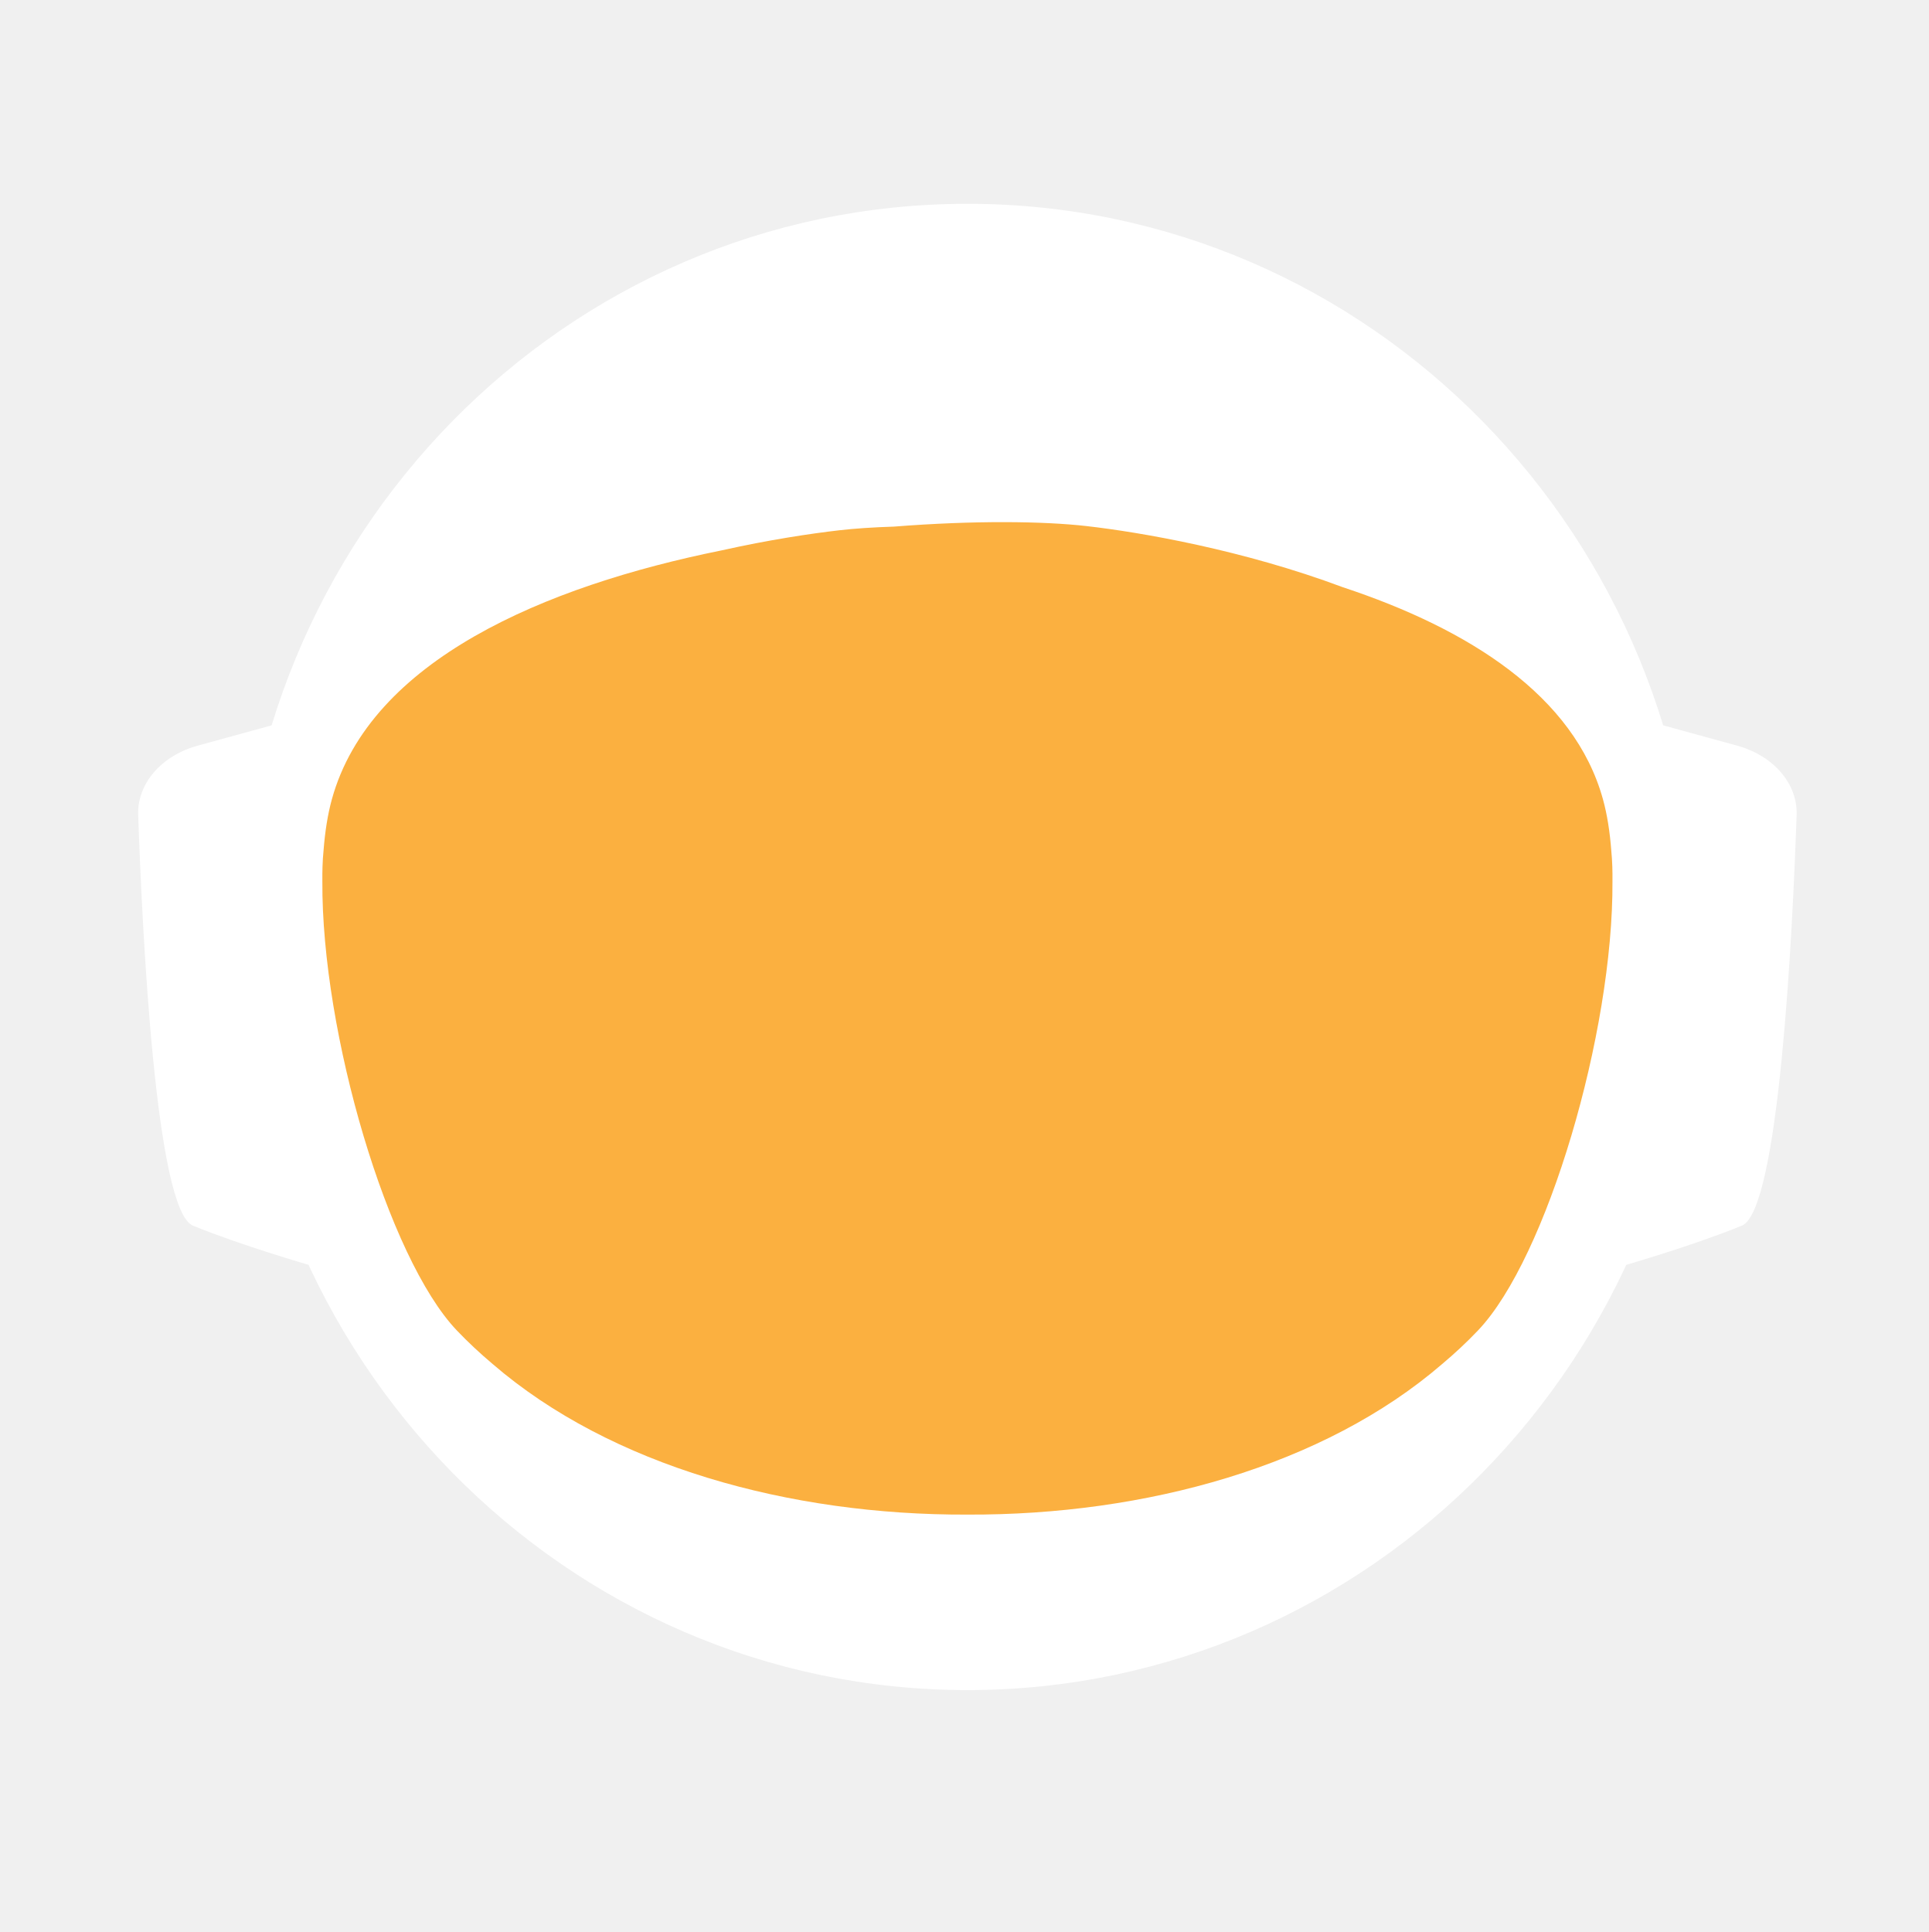
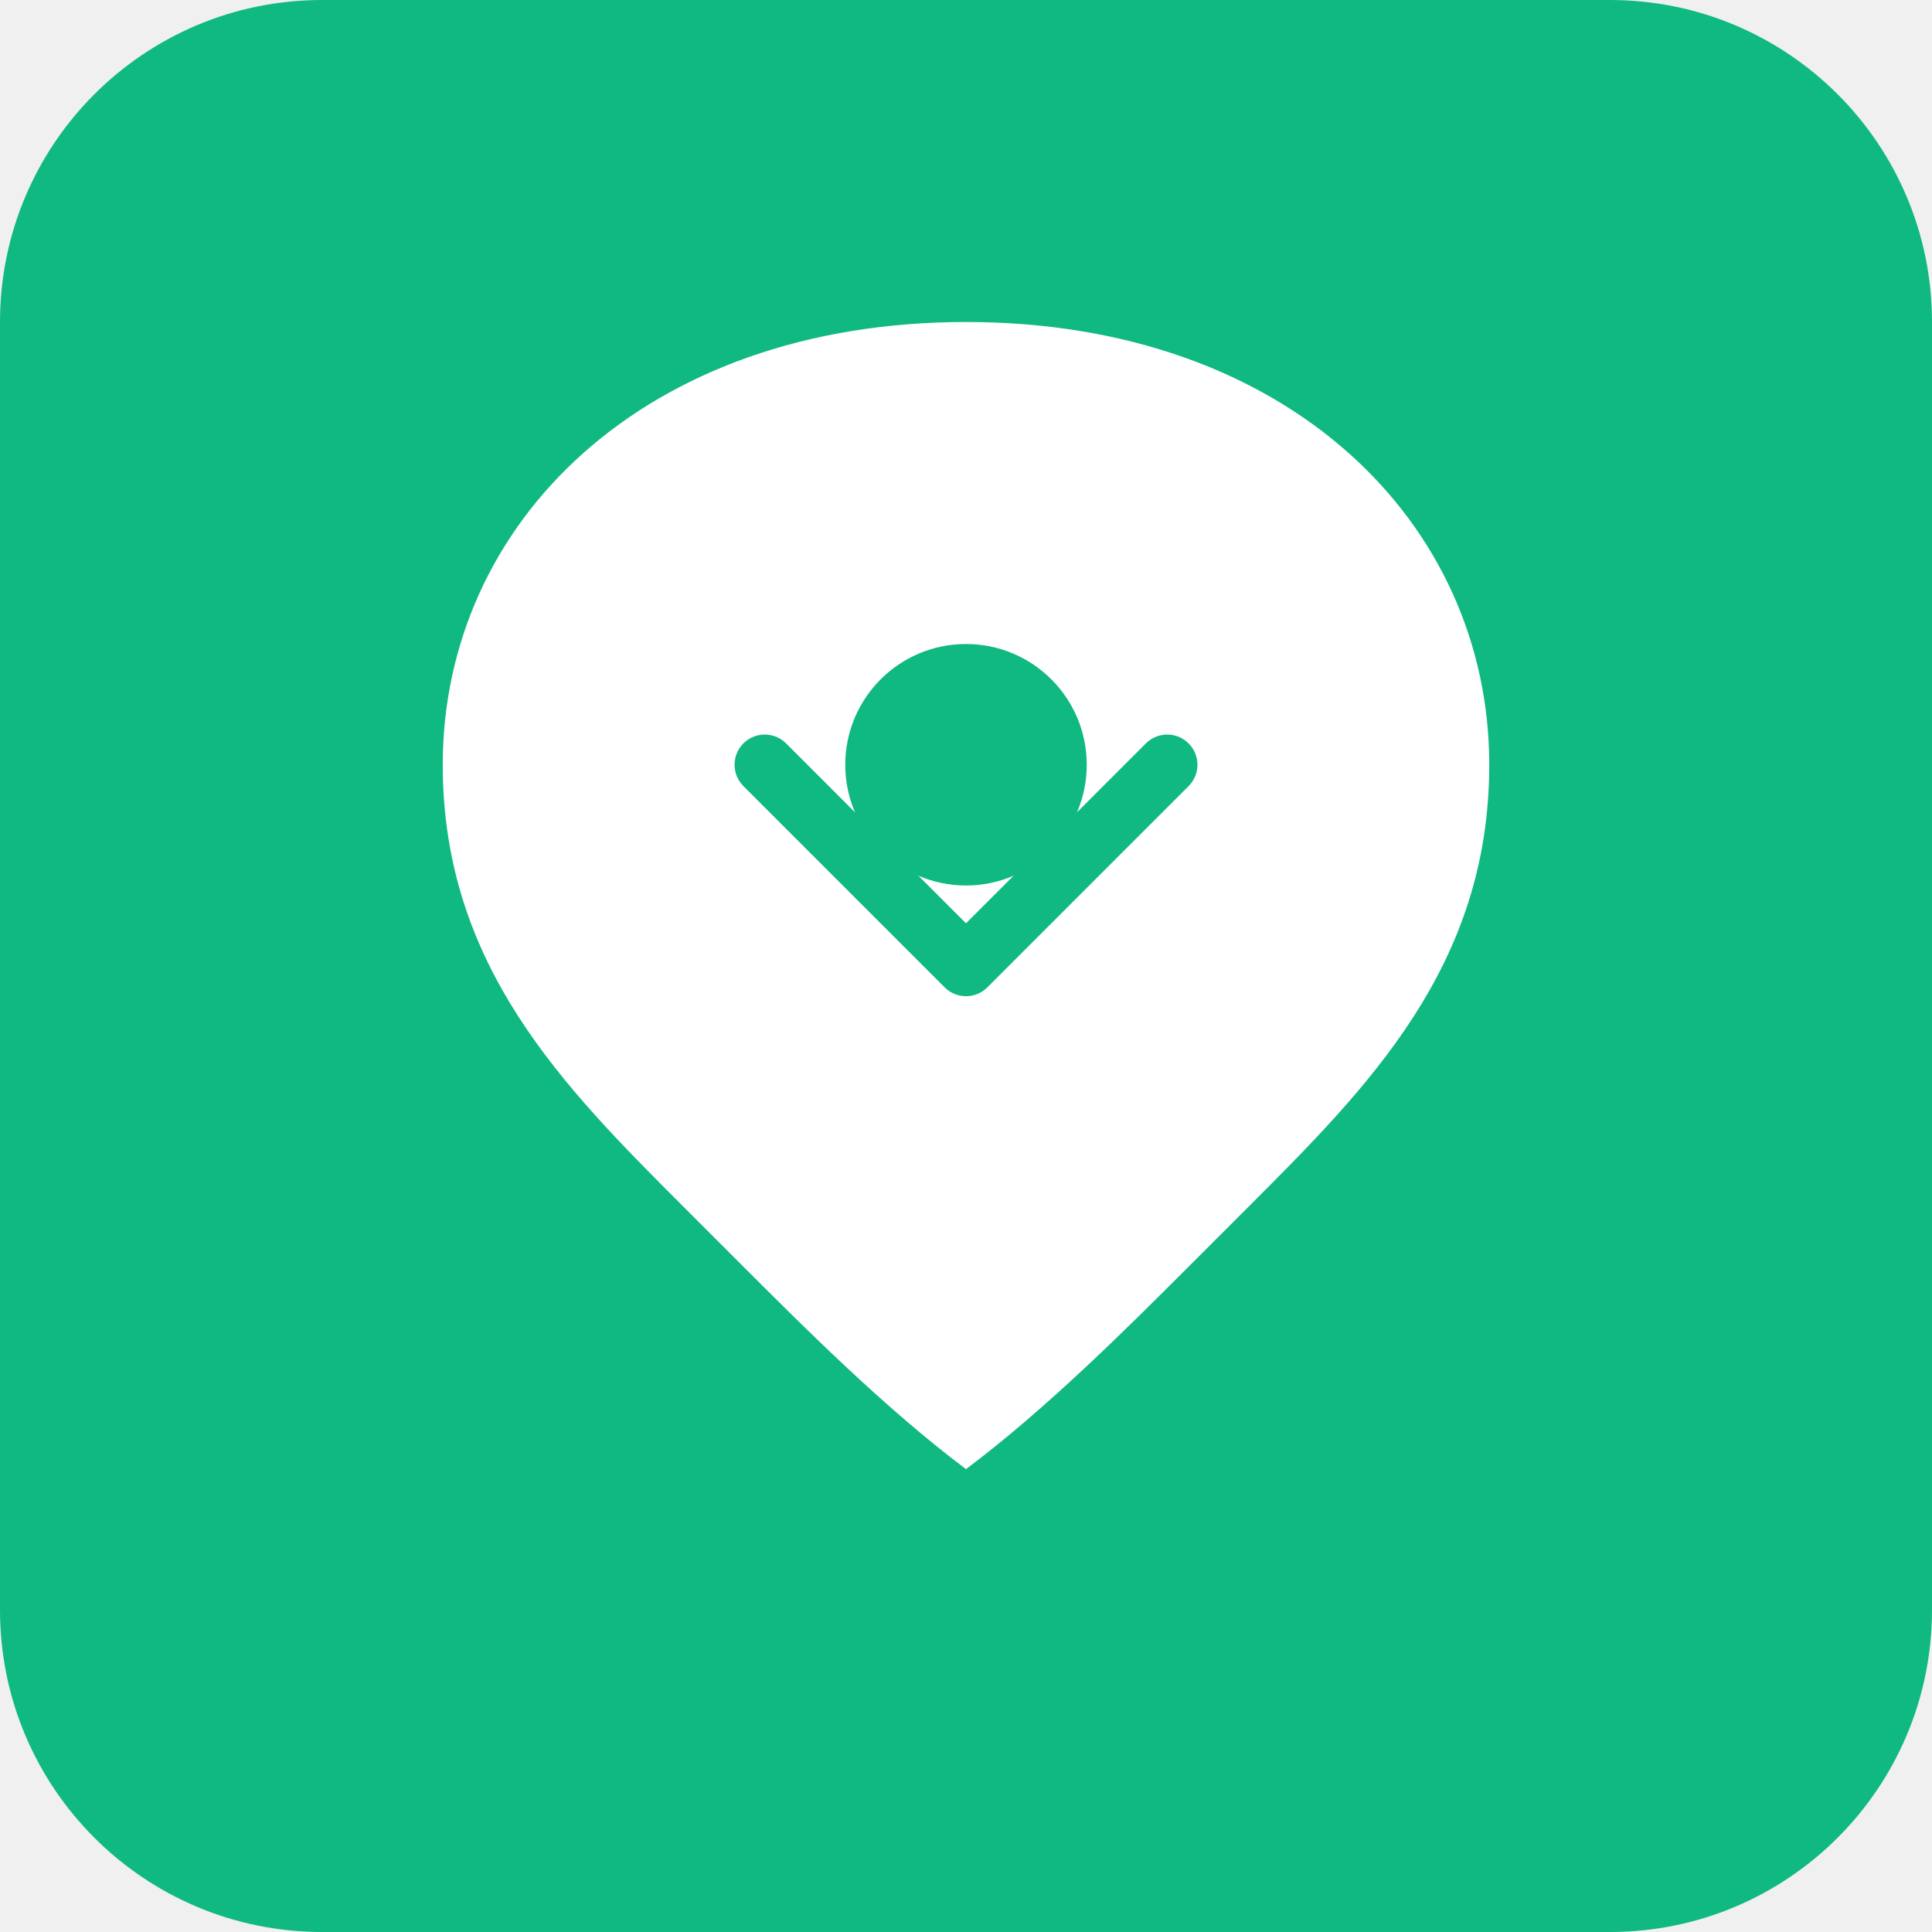
- <svg xmlns="http://www.w3.org/2000/svg" id="_Слой_2" data-name="Слой 2" viewBox="0 0 960.01 961.55">
-   <defs>
-     <style>
-             .cls-1, .cls-2 {
-             fill: #fff;
-             stroke-width: 0px;
-             }
- 
-             .cls-2 {
-             stroke-linecap: round;
-             stroke-width: 0px;
-             
-             }
- 
-             .cls-2, .cls-3 {
-             stroke: #fff;
-             stroke-width: 10px;
-             stroke-miterlimit: 10;
-             }
- 
-             .cls-4 {
-             fill: transparent;
-             stroke: #fff;
-             stroke-width: 0px;
-             }
- 
-             .cls-3 {
-             fill: #FBB040;
- 
-             stroke-width: 0px;
-             }
-         </style>
-     <linearGradient id="animated_gradient" x1="0%" y1="0%" x2="100%" y2="100%" gradientUnits="userSpaceOnUse">
-       <stop offset="100%" stop-color="#427fc1">
-         <animate attributeName="stop-color" values="#427fc1;#00bcd4;#8bc34a;#ffc107;#3f51b5;#9e9e9e;#427fc1" dur="10s" repeatCount="indefinite" />
-       </stop>
-     </linearGradient>
-   </defs>
-   <g id="_Слой_6" data-name="Слой 6">
-     <g>
-       <path class="cls-4" d="M960.01,480c0,9.16-.26,18.26-.77,27.29-.01.12-.02.25-.02.38-.04.67-.08,1.35-.13,2.03-.05.94-.11,1.88-.18,2.82-.05.88-.12,1.76-.18,2.64-.19,2.82-.42,5.62-.68,8.42-.29,3.3-.62,6.59-.99,9.87-.11,1.07-.23,2.14-.37,3.2-.34,2.96-.71,5.92-1.12,8.86-.39,2.88-.8,5.75-1.26,8.61-.12.78-.24,1.56-.37,2.34-.21,1.35-.44,2.69-.66,4.04-.45,2.69-.92,5.37-1.43,8.04-.44,2.38-.9,4.75-1.39,7.11-.01.08-.03.15-.04.23-.16.8-.33,1.6-.49,2.4-.17.8-.34,1.6-.51,2.39-.01.05-.02.1-.03.15-.63,2.94-1.27,5.87-1.96,8.79-.73,3.15-1.51,6.28-2.31,9.4-.28,1.12-.57,2.23-.86,3.34-.19.75-.39,1.51-.6,2.26-.2.75-.41,1.49-.61,2.24-.18.65-.36,1.31-.54,1.97-.18.65-.36,1.3-.55,1.96-.02.09-.05.18-.07.26-.44,1.58-.9,3.15-1.37,4.72,0,.01,0,.02,0,.03l-.66,2.22c-.22.74-.44,1.48-.67,2.22-.5,1.66-1.01,3.31-1.54,4.96-.24.75-.48,1.49-.72,2.24-.18.55-.35,1.09-.53,1.64-.48,1.46-.96,2.93-1.45,4.39-.49,1.46-.99,2.92-1.5,4.38-.51,1.45-1.02,2.91-1.54,4.35-.52,1.45-1.05,2.89-1.58,4.33-.53,1.45-1.07,2.88-1.61,4.31h-.01c-1.09,2.88-2.21,5.74-3.36,8.58-.58,1.42-1.16,2.83-1.74,4.24-.12.3-.25.58-.37.88-.36.87-.73,1.73-1.09,2.6-.11.25-.21.51-.32.76-.35.83-.71,1.65-1.07,2.47-.25.59-.5,1.17-.75,1.76-.61,1.4-1.23,2.79-1.86,4.18-.26.58-.53,1.17-.79,1.76-.49,1.11-1,2.22-1.52,3.32-.5,1.08-1.01,2.16-1.52,3.24-.05.1-.1.2-.14.3-1.27,2.7-2.57,5.38-3.89,8.04-.04.07-.07.14-.1.21-.12.24-.24.48-.36.72-.93,1.87-1.87,3.73-2.83,5.58-.26.51-.52,1.01-.78,1.52-.07.13-.14.26-.2.39-1.29,2.48-2.61,4.95-3.94,7.4-.05.09-.1.18-.14.27-.23.41-.46.83-.68,1.24-1.13,2.06-2.27,4.1-3.42,6.14-.12.22-.24.44-.37.65-.48.84-.96,1.68-1.45,2.51-.26.45-.52.9-.78,1.35-.38.66-.76,1.31-1.15,1.97-.38.65-.77,1.3-1.16,1.96-.77,1.3-1.55,2.6-2.34,3.89-.39.65-.78,1.3-1.18,1.94-.39.65-.79,1.29-1.2,1.94-.38.62-.77,1.23-1.16,1.85-.37.59-.73,1.19-1.11,1.78-.85,1.35-1.71,2.7-2.58,4.04-.02.03-.04.06-.06.09-.47.73-.94,1.46-1.43,2.18-.33.51-.66,1.02-1,1.53-.82,1.25-1.65,2.49-2.49,3.73-.5.75-1,1.49-1.51,2.22-.36.53-.72,1.06-1.08,1.58-.35.52-.71,1.04-1.08,1.56-1.35,1.97-2.73,3.92-4.12,5.86-7.16,10.01-14.7,19.73-22.61,29.14-2.33,2.8-4.71,5.57-7.12,8.31h0c-5.02,5.73-10.18,11.33-15.47,16.8-4.22,4.38-8.53,8.67-12.91,12.89-1.08,1.04-2.17,2.07-3.26,3.09-.8.76-1.61,1.52-2.42,2.27-2.1,1.97-4.23,3.91-6.37,5.81-1.01.92-2.04,1.83-3.07,2.74-2.05,1.81-4.12,3.6-6.21,5.38-1.04.89-2.09,1.77-3.14,2.65-2.1,1.76-4.21,3.5-6.34,5.23-1.07.86-2.14,1.71-3.21,2.57-39.01,31-82.97,56.06-130.48,73.81-.05.02-.1.04-.15.06-8.64,3.22-17.4,6.21-26.27,8.94-8.04,2.48-16.17,4.75-24.38,6.8-37.5,9.41-76.74,14.4-117.15,14.4s-79.63-4.99-117.12-14.4c-4.75-1.19-9.48-2.45-14.17-3.78-12.3-3.49-24.39-7.45-36.26-11.87-.11-.04-.22-.09-.33-.13-65.29-24.37-123.84-62.55-172.11-110.99-.83-.83-1.66-1.67-2.47-2.51-1.97-1.99-3.9-3.99-5.81-6.01-6.78-7.14-13.34-14.5-19.66-22.05-22.96-27.36-42.91-57.32-59.37-89.36-.1-.17-.19-.34-.27-.52-.69-1.36-1.38-2.72-2.06-4.08-2.3-4.6-4.53-9.25-6.69-13.94-2.15-4.69-4.24-9.42-6.25-14.19-1.31-3.12-2.59-6.26-3.84-9.41-.62-1.56-1.23-3.13-1.84-4.71-.12-.28-.23-.57-.33-.86-.55-1.43-1.09-2.87-1.62-4.31-.6-1.61-1.19-3.23-1.77-4.85-.03-.06-.05-.12-.07-.19-.56-1.58-1.12-3.17-1.67-4.75-.57-1.64-1.13-3.28-1.68-4.92h0c-1.1-3.31-2.16-6.62-3.2-9.95-2.04-6.61-3.95-13.29-5.72-20.02-.01-.04-.03-.09-.03-.13-2.64-10.06-4.96-20.24-6.95-30.55l-.06-.33c-.33-1.73-.66-3.47-.97-5.21-.32-1.75-.62-3.49-.92-5.24-.29-1.75-.58-3.5-.86-5.26-.27-1.75-.54-3.51-.8-5.27-.03-.18-.06-.35-.08-.53-.23-1.59-.45-3.18-.67-4.77-.19-1.42-.37-2.84-.55-4.27-.05-.35-.09-.69-.13-1.04-.66-5.32-1.23-10.67-1.72-16.05-.16-1.79-.31-3.58-.45-5.38-.07-.76-.12-1.52-.17-2.28-.18-2.44-.34-4.89-.49-7.34-.03-.51-.07-1.01-.09-1.51-.09-1.7-.17-3.41-.25-5.12-.24-5.44-.4-10.9-.46-16.39-.02-1.83-.03-3.66-.03-5.49,0-6.21.12-12.4.35-18.55.08-2.02.17-4.03.27-6.04,0-.07,0-.14.01-.21.1-2.01.22-4.02.34-6.02.26-4.08.57-8.14.93-12.19.9-10.09,2.1-20.08,3.61-29.98,3.95-25.85,9.96-51.03,17.85-75.35,1.83-5.61,3.75-11.17,5.76-16.68,1.35-3.68,2.74-7.33,4.17-10.96.71-1.82,1.44-3.63,2.18-5.44,2.95-7.22,6.08-14.35,9.36-21.39,4.11-8.8,8.48-17.46,13.1-25.96,1.88-3.46,3.79-6.89,5.76-10.29.84-1.47,1.7-2.93,2.56-4.39.11-.2.23-.41.35-.61.93-1.56,1.86-3.11,2.79-4.65.06-.11.12-.21.19-.31.83-1.36,1.66-2.71,2.5-4.06.29-.49.59-.97.91-1.45,2.91-4.66,5.91-9.26,8.98-13.81,0,0,.01-.02.02-.03,3.23-4.78,6.55-9.49,9.94-14.15,1.13-1.55,2.28-3.1,3.43-4.64,1.15-1.54,2.31-3.07,3.48-4.6C186.58,73.83,324.67.05,480,.05c128.41,0,245.04,50.41,331.18,132.53,4.17,3.98,8.26,8.02,12.29,12.15,1.34,1.37,2.67,2.75,4,4.14.06.05.1.1.14.14,1.27,1.34,2.54,2.69,3.8,4.05,1.31,1.4,2.61,2.82,3.9,4.24,1.29,1.41,2.57,2.83,3.83,4.26.17.18.33.36.49.55,1.01,1.14,2.02,2.29,3.02,3.44.55.63,1.1,1.28,1.65,1.92,2.04,2.38,4.06,4.77,6.05,7.19.03.02.05.05.08.08.99,1.21,1.99,2.43,2.98,3.66.27.33.55.67.81,1.01,1.15,1.42,2.28,2.85,3.41,4.28.8,1.02,1.6,2.05,2.4,3.08.09.11.17.22.25.33.62.79,1.23,1.59,1.84,2.39.74.98,1.48,1.96,2.22,2.95.65.86,1.29,1.72,1.93,2.59.12.15.23.31.35.47.65.89,1.3,1.78,1.95,2.67,1.6,2.19,3.17,4.4,4.72,6.62.49.7.98,1.4,1.47,2.1.13.19.26.38.39.56.97,1.4,1.93,2.8,2.88,4.21,1.21,1.78,2.4,3.57,3.57,5.37.94,1.42,1.87,2.85,2.79,4.29,1.04,1.62,2.07,3.25,3.09,4.88,2.04,3.27,4.05,6.57,6.01,9.9.98,1.66,1.95,3.33,2.92,5.01.96,1.66,1.91,3.34,2.85,5.02t.01.02c.89,1.6,1.78,3.21,2.66,4.82.15.26.29.53.42.79.73,1.34,1.45,2.68,2.16,4.03.16.28.31.56.45.84.88,1.67,1.75,3.34,2.61,5.02.86,1.67,1.7,3.36,2.54,5.05.25.5.49,1,.74,1.5.62,1.24,1.22,2.48,1.82,3.73.82,1.7,1.63,3.41,2.44,5.13.05.09.09.19.13.28.39.86.79,1.71,1.18,2.57.4.85.79,1.71,1.18,2.58.29.64.57,1.28.85,1.92.5,1.11.99,2.21,1.48,3.32.01.03.03.06.04.09.78,1.78,1.55,3.56,2.31,5.35.76,1.8,1.51,3.61,2.25,5.41.73,1.81,1.46,3.61,2.18,5.43h0c.71,1.82,1.42,3.64,2.11,5.46.63,1.66,1.25,3.32,1.86,4.98.23.62.46,1.24.68,1.86.37,1.01.74,2.02,1.09,3.04.21.58.41,1.15.61,1.73.2.56.39,1.12.59,1.68.16.48.33.95.49,1.43.22.63.43,1.25.64,1.88.53,1.56,1.05,3.13,1.56,4.7.24.72.47,1.43.7,2.15l.06.18c.36,1.13.72,2.27,1.08,3.41.14.43.27.86.4,1.29.2.66.41,1.31.61,1.97.08.28.17.55.25.83.21.69.42,1.38.62,2.07.04.13.08.27.12.4.19.64.38,1.28.57,1.93.17.57.34,1.14.5,1.72l.54,1.89c.25.89.5,1.78.75,2.68.26.91.51,1.82.76,2.74.03.14.07.27.11.4.36,1.31.71,2.63,1.04,3.95.19.67.36,1.34.53,2.02.78,3.03,1.52,6.09,2.24,9.15.15.64.31,1.28.46,1.92.04.17.07.33.11.49.17.73.34,1.46.5,2.19.07.33.15.67.22,1,.58,2.53,1.12,5.08,1.64,7.63.26,1.26.52,2.52.76,3.79.16.82.32,1.65.48,2.47.02.07.03.15.04.22.13.65.25,1.31.38,1.97.11.62.23,1.24.34,1.86.22,1.14.42,2.29.62,3.43.18.99.35,1.97.51,2.96.18,1.07.36,2.13.52,3.2.15.83.28,1.67.4,2.5.08.48.16.97.23,1.46.02.13.04.25.05.37.15.97.3,1.95.44,2.93.15.98.29,1.96.42,2.94.13.94.25,1.89.38,2.83.24,1.8.48,3.61.7,5.42.15,1.25.31,2.5.45,3.76.08.7.16,1.41.24,2.11.03.33.07.66.1,1,.15,1.27.28,2.54.4,3.81.05.53.1,1.06.15,1.59.09.9.18,1.81.26,2.72.02.19.03.39.05.59.16,1.72.3,3.45.43,5.17.02.22.04.44.05.66,0,.11.02.21.02.31.11,1.48.22,2.96.32,4.45,0,.13.02.27.03.4.01.22.03.45.04.67.1,1.55.2,3.1.28,4.65,0,.1.01.2.02.3.05.81.08,1.63.12,2.44.04.77.08,1.53.12,2.3.13,2.76.22,5.52.3,8.29.02.53.04,1.07.04,1.61.02.94.04,1.87.06,2.81.02.93.04,1.87.05,2.81v.25c0,1.03.03,2.05.03,3.08.02,1.03.02,2.06.02,3.09Z" />
-       <g>
-         <path id="_ухо" data-name="ухо" class="cls-4" d="M194.68,355.85l-39.26,10.79c-15.37,4.22-25.55,16.06-25.09,29.21,1.71,49.79,7.38,166.77,23.08,173.21,19.97,8.19,48.94,16.58,48.94,16.58l-7.66-229.78Z" />
-         <path id="_ухо-2" data-name="ухо" class="cls-4" d="M765.33,355.85l39.26,10.79c15.37,4.22,25.55,16.06,25.09,29.21-1.71,49.79-7.38,166.77-23.08,173.21-19.97,8.19-48.94,16.58-48.94,16.58l7.66-229.78Z" />
-       </g>
-       <path class="cls-4" d="M838.95,789.8c-2.27,2.8-4.59,5.57-6.94,8.31h0c-3.49,4.08-7.04,8.09-10.67,12.04-1.93,2.12-3.89,4.23-5.87,6.31-46.79,49.23-103.8,88.2-167.52,113.3l-.15.06c-.73.29-1.47.57-2.2.86-.06.02-.13.04-.2.07-14.7,5.69-29.76,10.64-45.13,14.81-38.38,10.44-78.69,15.99-120.27,15.99s-81.9-5.55-120.28-15.99c-15.32-4.16-30.32-9.1-44.97-14.76-.13-.05-.24-.1-.36-.14-.65-.24-1.3-.49-1.94-.75-.01-.01-.03-.01-.04-.01-.1-.04-.19-.08-.29-.12-61.77-24.33-117.26-61.69-163.22-108.81-.19-.19-.39-.39-.58-.59-2.32-2.38-4.6-4.79-6.87-7.22-.4-.43-.81-.87-1.21-1.3-6.61-7.14-13.01-14.5-19.18-22.05,0-.3.01-.61.03-.92,2.72-51.31,98.65-95.57,148.26-115.08h.01c17.38-6.85,29.08-10.65,29.08-10.65h363.13s11.7,3.8,29.08,10.65h.01c49.61,19.51,145.54,63.77,148.26,115.08.02.31.03.61.03.91Z" />
-       <ellipse id="_голова" data-name="голова" class="cls-4" cx="480.01" cy="451.53" rx="303.07" ry="309.17" />
-       <ellipse id="_контур_голова" data-name="контур голова" class="cls-4" cx="480.01" cy="451.53" rx="303.07" ry="309.17" />
-       <path class="cls-4" d="M960,478.46v1.54c0,1.73-.01,3.45-.03,5.18-.02,2.42-.07,4.84-.14,7.25-.01.94-.04,1.87-.07,2.81-.01.44-.03.88-.05,1.32-.03,1.23-.08,2.45-.14,3.67-.01.4-.02.8-.05,1.19-.05,1.28-.11,2.55-.18,3.83-.03.68-.07,1.36-.1,2.04-.01.12-.02.25-.02.38-.04.67-.08,1.35-.13,2.03-.05.94-.11,1.88-.18,2.82-.05.88-.12,1.76-.18,2.64-.03.47-.07.94-.11,1.41-.09,1.24-.19,2.48-.29,3.72-.05.63-.1,1.26-.16,1.89-.04.47-.08.94-.12,1.4-.04.47-.09.94-.14,1.4-.05.6-.1,1.2-.17,1.8-.11,1.18-.22,2.35-.35,3.52-.05.5-.1.99-.16,1.49-.06.55-.11,1.11-.17,1.66-.07.56-.13,1.11-.2,1.66-.05.51-.11,1.02-.17,1.54-.12,1.05-.25,2.09-.39,3.14-.11.95-.23,1.91-.35,2.86-.12.95-.25,1.91-.38,2.86s-.26,1.9-.4,2.85c-.14.95-.28,1.9-.42,2.85-.14.97-.29,1.94-.44,2.91-.12.78-.24,1.56-.37,2.34-.21,1.35-.44,2.69-.66,4.04-.45,2.68-.93,5.36-1.43,8.04-.25,1.33-.51,2.67-.77,4-.21,1.12-.44,2.23-.66,3.34-.16.8-.33,1.6-.49,2.4-.17.8-.34,1.6-.51,2.39-.29,1.38-.59,2.77-.9,4.15-.23,1.03-.47,2.07-.71,3.1-.12.56-.25,1.13-.38,1.69-.14.56-.27,1.13-.41,1.69-.29,1.23-.58,2.47-.89,3.69,0,.02-.01.05-.02.07-.05.24-.11.48-.17.71-.26,1.07-.53,2.14-.81,3.21-.03.12-.06.25-.1.37-.24,1.01-.5,2-.77,3-.19.75-.39,1.51-.6,2.26-.2.75-.41,1.49-.61,2.24-.18.65-.36,1.31-.54,1.97-.18.65-.36,1.3-.55,1.96-.15.57-.32,1.15-.49,1.72-.31,1.1-.63,2.2-.96,3.3l-.66,2.22c-.22.74-.44,1.48-.67,2.22-.38,1.27-.77,2.54-1.18,3.8-.52,1.68-1.06,3.36-1.61,5.04-.48,1.46-.96,2.93-1.45,4.39-.49,1.46-.99,2.91-1.5,4.37h0c-.51,1.46-1.02,2.92-1.54,4.36-.52,1.45-1.05,2.89-1.58,4.33-.53,1.45-1.07,2.88-1.61,4.31h-.01c-1.1,2.88-2.22,5.73-3.36,8.57h0c-.58,1.43-1.16,2.84-1.74,4.25-.59,1.42-1.18,2.83-1.78,4.23-.6,1.41-1.21,2.82-1.82,4.22h0c-.61,1.41-1.23,2.8-1.86,4.19-.26.58-.53,1.17-.79,1.76-.27.59-.54,1.18-.81,1.76-.23.52-.47,1.04-.71,1.56-.5,1.08-1.01,2.16-1.52,3.24-.19.41-.39.82-.59,1.23-.49,1.04-.99,2.07-1.49,3.1-.53,1.11-1.07,2.21-1.61,3.31-.11.24-.22.47-.35.7-.03.07-.06.14-.1.21-.62,1.26-1.25,2.51-1.89,3.76-.69,1.36-1.38,2.71-2.08,4.06-1.41,2.7-2.84,5.39-4.29,8.06-.73,1.33-1.46,2.66-2.2,3.99-1.47,2.65-2.98,5.29-4.5,7.91-.38.66-.76,1.31-1.15,1.97-.38.65-.77,1.3-1.16,1.96-.77,1.3-1.55,2.6-2.34,3.89-.39.65-.78,1.3-1.18,1.94-.39.65-.79,1.29-1.2,1.94-.6.97-1.21,1.94-1.82,2.9-.15.25-.29.49-.45.73-.15.25-.31.49-.47.73-.33.51-.65,1.02-.98,1.53-.32.52-.65,1.02-.98,1.53-.05.08-.1.17-.15.25-.02.03-.04.06-.06.09-.07.11-.15.22-.23.33-.4.62-.8,1.23-1.2,1.85-.33.51-.66,1.02-1,1.53-.82,1.25-1.65,2.49-2.49,3.73-.5.75-1,1.49-1.51,2.22-.36.53-.72,1.06-1.08,1.58-.35.52-.71,1.04-1.08,1.56-.67.99-1.36,1.97-2.05,2.95-.69.98-1.38,1.96-2.08,2.94-7.15,10.01-14.69,19.73-22.61,29.14-2.33,2.8-4.7,5.57-7.11,8.31h0c-5.02,5.72-10.17,11.32-15.45,16.79-1.98,2.05-3.97,4.07-5.98,6.08-2.29,2.29-4.61,4.56-6.95,6.79-1.08,1.04-2.17,2.07-3.26,3.09-.8.76-1.61,1.52-2.42,2.27-2.1,1.97-4.23,3.91-6.37,5.81-1.01.92-2.04,1.83-3.07,2.74-2.05,1.82-4.12,3.62-6.21,5.38-1.04.89-2.09,1.77-3.14,2.65-2.1,1.78-4.21,3.52-6.34,5.23-1.07.86-2.14,1.71-3.21,2.57-2.44,1.94-4.9,3.86-7.37,5.74-37.8,28.9-80.01,52.28-125.46,68.99-.06.02-.13.04-.2.07-7.86,2.88-15.82,5.57-23.87,8.05-7.99,2.46-16.07,4.72-24.23,6.76-37.54,9.43-76.83,14.44-117.3,14.44s-79.74-5.01-117.28-14.44c-4.7-1.17-9.37-2.42-14.01-3.74-11.63-3.3-23.07-7.02-34.32-11.16-63.91-23.48-121.44-60.18-169.28-106.79-1.72-1.67-3.42-3.35-5.11-5.05-.83-.84-1.66-1.68-2.48-2.52-1.96-1.98-3.88-3.99-5.8-6-6.77-7.14-13.33-14.5-19.66-22.05-4.28-5.1-8.45-10.3-12.51-15.59-1.36-1.76-2.7-3.53-4.03-5.31-.08-.1-.15-.2-.22-.3-.1-.14-.21-.28-.31-.42-.62-.83-1.25-1.65-1.86-2.48-.4-.55-.8-1.1-1.2-1.65-.14-.2-.29-.4-.43-.6-.04-.06-.09-.12-.13-.17-.12-.16-.24-.33-.35-.49-2.49-3.43-4.93-6.89-7.32-10.38,0,0,0-.01,0-.01-1.66-2.43-3.31-4.87-4.92-7.33-.43-.63-.84-1.26-1.23-1.89-5.28-8.07-10.3-16.3-15.07-24.69-.05-.09-.1-.19-.15-.28-.79-1.4-1.58-2.79-2.36-4.2-.11-.19-.21-.39-.31-.58-.16-.29-.32-.57-.47-.85-.12-.22-.24-.44-.36-.66-.23-.41-.45-.81-.67-1.21-.22-.4-.44-.8-.66-1.21-.47-.87-.93-1.74-1.4-2.62-.13-.25-.27-.51-.41-.76-.2-.38-.4-.76-.61-1.15-.78-1.47-1.55-2.95-2.31-4.43-.02-.04-.05-.08-.06-.13-.1-.17-.19-.34-.27-.52-.69-1.36-1.38-2.72-2.06-4.08-1.15-2.3-2.28-4.61-3.4-6.94-1.12-2.32-2.22-4.66-3.29-7-.54-1.17-1.08-2.34-1.6-3.52-.43-.96-.85-1.91-1.28-2.86-.39-.87-.77-1.74-1.15-2.62-.11-.24-.21-.47-.31-.71-.64-1.49-1.28-2.98-1.91-4.48-1.32-3.12-2.6-6.26-3.84-9.41-.08-.19-.15-.38-.23-.58-.54-1.37-1.08-2.75-1.61-4.13-.12-.28-.23-.57-.33-.86-.55-1.43-1.09-2.87-1.62-4.31-.6-1.61-1.19-3.23-1.77-4.85-.03-.06-.05-.12-.07-.19-.56-1.58-1.12-3.17-1.67-4.75-.57-1.64-1.13-3.28-1.68-4.92h0c-.55-1.66-1.09-3.31-1.63-4.97-.53-1.66-1.05-3.32-1.57-4.98-.51-1.66-1.02-3.33-1.52-5-.5-1.68-.99-3.35-1.47-5.03-.47-1.65-.92-3.3-1.38-4.95,0-.01-.01-.02-.01-.03-.02-.05-.03-.1-.05-.16-.44-1.61-.87-3.23-1.29-4.85-.01-.04-.03-.09-.03-.13-.01-.02-.02-.03-.02-.05-.66-2.5-1.3-5-1.9-7.52-.21-.83-.41-1.66-.61-2.49-.02-.07-.04-.14-.06-.22-.38-1.63-.76-3.26-1.13-4.9-.02-.05-.03-.11-.04-.16-.28-1.22-.55-2.45-.81-3.67-.12-.5-.22-.99-.33-1.49-.09-.42-.18-.84-.27-1.26-.05-.24-.1-.49-.15-.73-.05-.23-.1-.46-.14-.69-.1-.48-.21-.96-.3-1.44-.08-.36-.16-.71-.23-1.06l-.18-.9c-.27-1.32-.53-2.64-.78-3.97l-.06-.33c-.29-1.45-.56-2.9-.82-4.35-.05-.29-.11-.57-.15-.86-.1-.52-.2-1.05-.29-1.57-.06-.35-.13-.7-.18-1.05-.08-.42-.15-.83-.22-1.24-.08-.46-.16-.92-.23-1.38-.13-.75-.26-1.51-.38-2.26-.05-.25-.09-.5-.12-.75l-.36-2.25c-.07-.42-.14-.83-.2-1.25-.14-.91-.28-1.83-.42-2.74-.06-.42-.13-.85-.18-1.28-.03-.18-.06-.35-.08-.53-.23-1.59-.45-3.18-.67-4.77-.19-1.42-.37-2.84-.55-4.27-.05-.35-.09-.69-.13-1.04-.16-1.33-.32-2.66-.48-4-.07-.5-.13-1-.18-1.5-.19-1.73-.38-3.45-.55-5.18-.04-.42-.09-.84-.12-1.26-.02-.11-.03-.22-.03-.34-.11-1.02-.21-2.04-.3-3.06-.02-.24-.04-.47-.06-.71-.09-.96-.18-1.94-.25-2.91-.05-.5-.09-.99-.13-1.49-.03-.33-.05-.65-.07-.98-.07-.76-.12-1.52-.17-2.28-.09-1.22-.18-2.44-.26-3.67-.01-.16-.02-.32-.03-.48h0c-.07-1.07-.14-2.13-.2-3.19-.03-.51-.07-1.01-.09-1.51-.03-.5-.06-1-.08-1.51-.07-1.2-.13-2.4-.17-3.61-.01-.21-.02-.43-.03-.64-.07-1.39-.12-2.78-.17-4.17-.02-.38-.03-.77-.04-1.16-.02-.72-.05-1.44-.06-2.17,0-.17,0-.34,0-.51,0-.05,0-.11-.01-.16-.03-.94-.05-1.87-.07-2.81,0-.22-.01-.44-.01-.66-.01-.33-.01-.66-.02-.99-.03-1.04-.04-2.08-.04-3.12-.01-.17-.01-.34-.01-.51-.02-1.66-.03-3.32-.03-4.98,0-1.55.01-3.1.03-4.65,0-.51,0-1.01.01-1.52v-.25c.03-1.88.06-3.75.11-5.62.01-.6.03-1.2.05-1.79.03-1.26.07-2.51.12-3.76.01-.32.02-.64.04-.96.02-.61.04-1.22.07-1.83.04-1.04.09-2.08.14-3.11.02-.37.03-.73.06-1.1,0-.07,0-.14.01-.21.02-.63.05-1.26.09-1.88.02-.38.04-.76.07-1.13.02-.41.04-.82.07-1.23.03-.6.07-1.19.11-1.78.03-.5.06-.99.09-1.48.08-1.17.16-2.33.25-3.49.04-.56.08-1.11.12-1.67.11-1.36.22-2.73.34-4.09.04-.49.08-.98.13-1.46.02-.29.04-.58.07-.87.08-.91.17-1.82.26-2.72.01-.06.01-.13.02-.19.1-1,.2-1.99.3-2.99.02-.2.04-.39.06-.59.02-.18.04-.35.06-.53.11-1.14.23-2.27.37-3.42.02-.26.05-.53.08-.79.11-.92.22-1.83.33-2.74.02-.16.04-.32.06-.47.26-2.17.54-4.34.83-6.5.05-.37.1-.74.15-1.12.06-.39.1-.79.16-1.18.1-.72.2-1.43.31-2.15.18-1.24.36-2.48.55-3.72.01-.12.03-.24.05-.37.14-.95.3-1.9.45-2.84.11-.71.23-1.42.34-2.12.04-.24.08-.48.12-.72.13-.77.26-1.55.4-2.33.04-.25.09-.49.13-.74.05-.32.11-.63.16-.95.11-.63.22-1.27.33-1.9.34-1.93.7-3.86,1.07-5.78.01-.07.02-.15.04-.22.32-1.65.64-3.3.98-4.94.08-.44.17-.88.26-1.32.37-1.79.75-3.57,1.14-5.35.39-1.83.8-3.65,1.22-5.47.04-.16.07-.32.11-.49.21-.91.42-1.81.65-2.71.22-.98.46-1.96.7-2.94.14-.59.29-1.18.44-1.76.29-1.22.6-2.44.91-3.66.03-.11.06-.23.09-.34.98-3.84,2.02-7.65,3.1-11.45.26-.93.53-1.85.8-2.77.04-.14.08-.28.12-.41.23-.79.46-1.58.69-2.36.04-.13.08-.27.12-.4.16-.55.33-1.1.5-1.65.05-.15.1-.31.14-.47.28-.91.56-1.83.84-2.75.11-.36.22-.73.34-1.09.53-1.69,1.06-3.37,1.61-5.05.6-1.87,1.22-3.73,1.85-5.59.28-.82.56-1.64.85-2.45.06-.21.13-.41.2-.61.22-.65.45-1.29.67-1.93.09-.28.19-.55.29-.83.62-1.76,1.26-3.52,1.9-5.27.67-1.84,1.35-3.67,2.05-5.5h0c.69-1.83,1.4-3.65,2.12-5.46.71-1.82,1.44-3.63,2.18-5.44.73-1.8,1.48-3.6,2.24-5.4h0c.76-1.8,1.53-3.58,2.31-5.36.78-1.78,1.57-3.56,2.37-5.33.8-1.77,1.61-3.54,2.44-5.3.51-1.1,1.03-2.2,1.55-3.29.53-1.1,1.05-2.19,1.58-3.28.53-1.09,1.06-2.18,1.6-3.27.1-.22.21-.43.32-.65.43-.87.86-1.73,1.31-2.6,1.07-2.16,2.18-4.31,3.31-6.44,0-.02,0-.03.01-.04.17-.33.35-.66.52-.99.12-.23.24-.46.37-.69.83-1.58,1.68-3.15,2.53-4.71,1.88-3.46,3.79-6.89,5.76-10.29.84-1.47,1.7-2.93,2.56-4.39.11-.2.23-.41.35-.61.93-1.56,1.86-3.11,2.79-4.65.06-.11.12-.21.19-.31.83-1.36,1.66-2.71,2.5-4.06.29-.49.59-.97.91-1.45,2.17-3.49,4.41-6.96,6.69-10.39.76-1.14,1.52-2.28,2.29-3.42,0,0,.01-.02.02-.03.81-1.2,1.62-2.4,2.45-3.59.26-.38.52-.77.79-1.15.54-.77,1.08-1.54,1.62-2.31.03-.04.06-.09.1-.14,1.64-2.33,3.29-4.66,4.98-6.96,1.13-1.55,2.28-3.1,3.43-4.64,1.15-1.54,2.31-3.07,3.48-4.6,9.59-12.52,19.79-24.55,30.55-36.05,2.3-2.46,4.63-4.9,6.99-7.31h0C223.55,55.49,345.29,0,480,0c122.4,0,234.09,45.81,318.87,121.24,4.17,3.71,8.27,7.49,12.31,11.34,2.09,1.98,4.15,3.98,6.2,6.02,1.02,1,2.04,2.02,3.06,3.05,1.01,1.02,2.02,2.05,3.03,3.08,1.34,1.37,2.67,2.75,4,4.14.06.05.1.1.14.14,1.27,1.34,2.54,2.69,3.8,4.05,1.31,1.4,2.61,2.82,3.9,4.24,1.29,1.41,2.57,2.83,3.83,4.26.17.18.33.36.49.55,1.01,1.14,2.02,2.29,3.02,3.44.55.63,1.1,1.28,1.65,1.92,2.05,2.37,4.06,4.77,6.05,7.19.03.02.05.05.08.08.99,1.21,1.99,2.43,2.98,3.66.27.33.55.67.81,1.01,1.15,1.42,2.28,2.85,3.41,4.28.8,1.02,1.6,2.05,2.4,3.08.09.11.17.22.25.33.62.79,1.23,1.59,1.84,2.39.74.98,1.48,1.96,2.22,2.95.65.86,1.29,1.72,1.93,2.59.12.15.23.31.35.47.65.89,1.3,1.78,1.95,2.67,1.6,2.19,3.17,4.4,4.72,6.62.49.7.98,1.4,1.47,2.1,1.1,1.58,2.19,3.17,3.27,4.77,1.21,1.78,2.4,3.57,3.57,5.37.94,1.42,1.87,2.85,2.79,4.29,1.04,1.62,2.07,3.25,3.09,4.88,2.04,3.27,4.05,6.57,6.01,9.9.98,1.66,1.95,3.33,2.92,5.01.96,1.66,1.91,3.34,2.85,5.02t.01.02c.89,1.6,1.78,3.21,2.66,4.82.15.26.29.53.42.79.73,1.34,1.45,2.68,2.16,4.03.16.28.31.56.45.84.88,1.67,1.75,3.34,2.61,5.02.86,1.67,1.7,3.36,2.54,5.05.25.5.49,1,.74,1.5.62,1.24,1.22,2.48,1.82,3.73.82,1.7,1.63,3.41,2.44,5.13.05.09.09.19.13.28.39.86.79,1.71,1.18,2.57.4.85.79,1.71,1.18,2.58.8,1.77,1.59,3.55,2.37,5.33.78,1.78,1.55,3.56,2.31,5.35h0c.76,1.81,1.51,3.61,2.25,5.41.73,1.81,1.46,3.61,2.18,5.43h0c.71,1.82,1.42,3.64,2.11,5.46.63,1.66,1.25,3.32,1.86,4.98.23.62.46,1.24.68,1.86.16.44.31.87.46,1.31.11.29.21.58.32.86.11.29.21.58.31.87.21.58.41,1.15.61,1.73.2.56.39,1.12.59,1.68.16.48.33.95.49,1.43.22.63.43,1.25.64,1.88.53,1.56,1.05,3.13,1.56,4.7.24.72.47,1.43.7,2.15l.06.18c.36,1.13.72,2.27,1.08,3.41.14.43.27.86.4,1.29.2.66.41,1.31.61,1.97.08.28.17.55.25.83.21.69.42,1.38.62,2.07.04.13.08.27.12.4.19.64.38,1.28.57,1.93.17.57.34,1.14.5,1.72l.54,1.89c.25.89.5,1.78.75,2.68.26.91.51,1.82.76,2.74.03.14.07.27.11.4.36,1.31.71,2.63,1.04,3.95.15.56.3,1.12.44,1.68.03.11.06.23.09.34.46,1.8.91,3.61,1.35,5.42.46,1.88.91,3.76,1.35,5.65.04.17.07.33.11.49.17.73.34,1.46.5,2.19.07.33.15.67.22,1,.17.76.34,1.52.5,2.28.39,1.78.77,3.56,1.14,5.35.09.44.18.88.26,1.32.17.82.34,1.64.5,2.47.16.82.32,1.65.48,2.47.02.07.03.15.04.22.13.65.25,1.31.38,1.97.11.62.23,1.24.34,1.86.12.65.24,1.3.35,1.95.09.49.18.99.27,1.48.18.99.35,1.97.51,2.96.08.49.16.99.24,1.48.1.57.19,1.14.28,1.72.15.83.28,1.67.4,2.5.08.48.16.97.23,1.46.02.13.04.25.05.37.15.97.3,1.95.44,2.93.15.98.29,1.96.42,2.94.15,1.1.3,2.19.44,3.29.19,1.4.37,2.8.54,4.21.2,1.5.38,3,.55,4.51.08.7.16,1.41.24,2.11.03.33.07.66.1,1,.08.74.16,1.48.23,2.22.06.53.11,1.06.17,1.59.05.53.1,1.06.15,1.59.09.9.18,1.81.26,2.72.07.77.14,1.55.2,2.33.1,1.14.19,2.29.29,3.43.01.22.03.44.05.66.04.56.08,1.11.12,1.67.07.92.14,1.83.2,2.76.02.24.03.49.05.73.02.34.04.68.06,1.03.05.74.1,1.48.14,2.23.05.78.1,1.57.14,2.36.06,1.06.11,2.13.16,3.19.03.51.06,1.03.08,1.55s.04,1.04.06,1.56c.04.93.08,1.86.11,2.79.05,1.25.09,2.5.12,3.76.02.59.04,1.19.05,1.79.02.94.04,1.87.06,2.81.02.93.04,1.87.05,2.81v.25c0,1.03.03,2.05.03,3.08.01.52.01,1.03.01,1.55Z" />
-       <g>
-         <path class="cls-4" d="M426.04,275.78c67.33-7.7,292.37,6.33,321.97,113.43,15.84,57.33-17.86,187.45-52.66,223.99-98.03,102.94-337.53,105.39-433.4-3.42-29.47-33.44-55.48-138.99-53.91-192.05,3.11-105.06,164.35-135.83,218-141.96Z" />
-         <path class="cls-4" d="M530.27,274.02c-67.33-7.7-288.67,8.09-318.27,115.2-15.84,57.33,17.86,187.45,52.66,223.99,98.03,102.94,337.53,105.39,433.4-3.42,29.47-33.44,55.48-138.99,53.91-192.05-3.11-105.06-168.06-137.59-221.71-143.73Z" />
-       </g>
-     </g>
-     <g>
-       <path id="_ухо-3" data-name="ухо" class="cls-1" d="M144.73,358.38l-46.34,12.73c-18.14,4.98-30.15,18.95-29.62,34.47,2.02,58.76,8.71,196.81,27.23,204.41,23.57,9.67,57.76,19.57,57.76,19.57" />
-       <path id="_ухо-4" data-name="ухо" class="cls-1" d="M818.17,358.38l46.34,12.73c18.14,4.98,30.15,18.95,29.62,34.47-2.02,58.76-8.71,196.81-27.23,204.41-23.57,9.67-57.76,19.57-57.76,19.57" />
-     </g>
-     <ellipse id="_голова-2" data-name="голова" class="cls-2" cx="481.45" cy="471.29" rx="357.67" ry="364.86" />
-     <path class="cls-3" d="M802.41,431.43c-.08-2.7-.26-5.36-.51-7.98-.71-9.45-2.06-18.11-4.16-25.68-14.24-51.51-66.78-84.78-129.42-105.5-49.74-18.61-100.57-27.36-127.55-30.44-21.42-2.45-56.04-2.88-95.88.26-10.46.33-19.62.96-27.12,1.82-14.3,1.64-35.07,4.75-58.71,10.03-87.82,17.73-174.77,54.64-193.89,123.84-2.07,7.5-3.42,16.06-4.14,25.41-.27,2.71-.45,5.46-.53,8.26-.07,2.27-.09,4.63-.07,7.06-.47,75.69,32.76,187.78,66.89,223.61,5.59,5.87,11.57,11.45,17.89,16.77,58.76,50.67,147.52,75.27,236.24,74.92,88.73.35,177.49-24.24,236.25-74.92,6.33-5.31,12.31-10.9,17.89-16.77,34.13-35.84,67.36-147.93,66.89-223.61.02-2.43,0-4.79-.07-7.06Z" />
-   </g>
+ <svg xmlns="http://www.w3.org/2000/svg" viewBox="0 0 48 48" fill="none">
+   <rect width="48" height="48" rx="8" fill="#10b981" />
+   <path d="M24 8 C16 8 11 13 11 19 C11 24 14 27 17 30 L18.5 31.5 C20 33 22 35 24 36.5 C26 35 28 33 29.5 31.5 L31 30 C34 27 37 24 37 19 C37 13 32 8 24 8 Z" fill="white" />
+   <circle cx="24" cy="19" r="3" fill="#10b981" />
+   <path d="M19 19 L24 24 L29 19" stroke="#10b981" stroke-width="1.5" stroke-linecap="round" stroke-linejoin="round" />
</svg>
